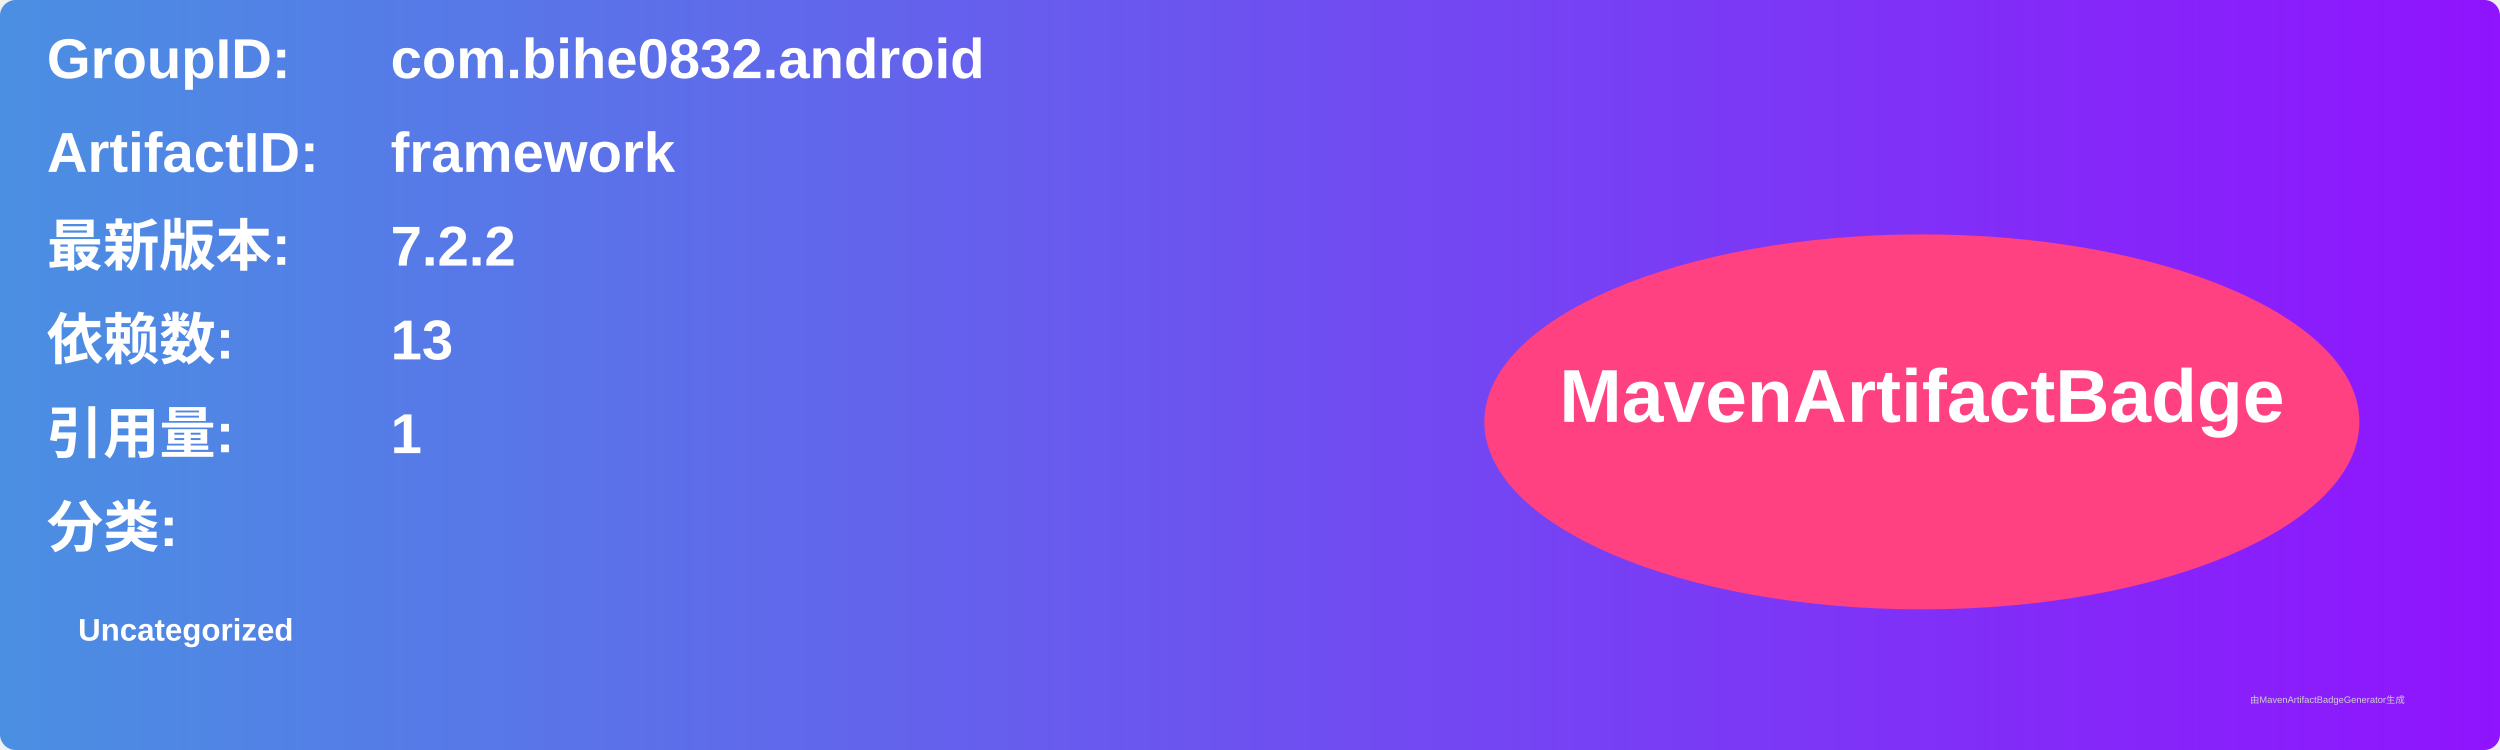
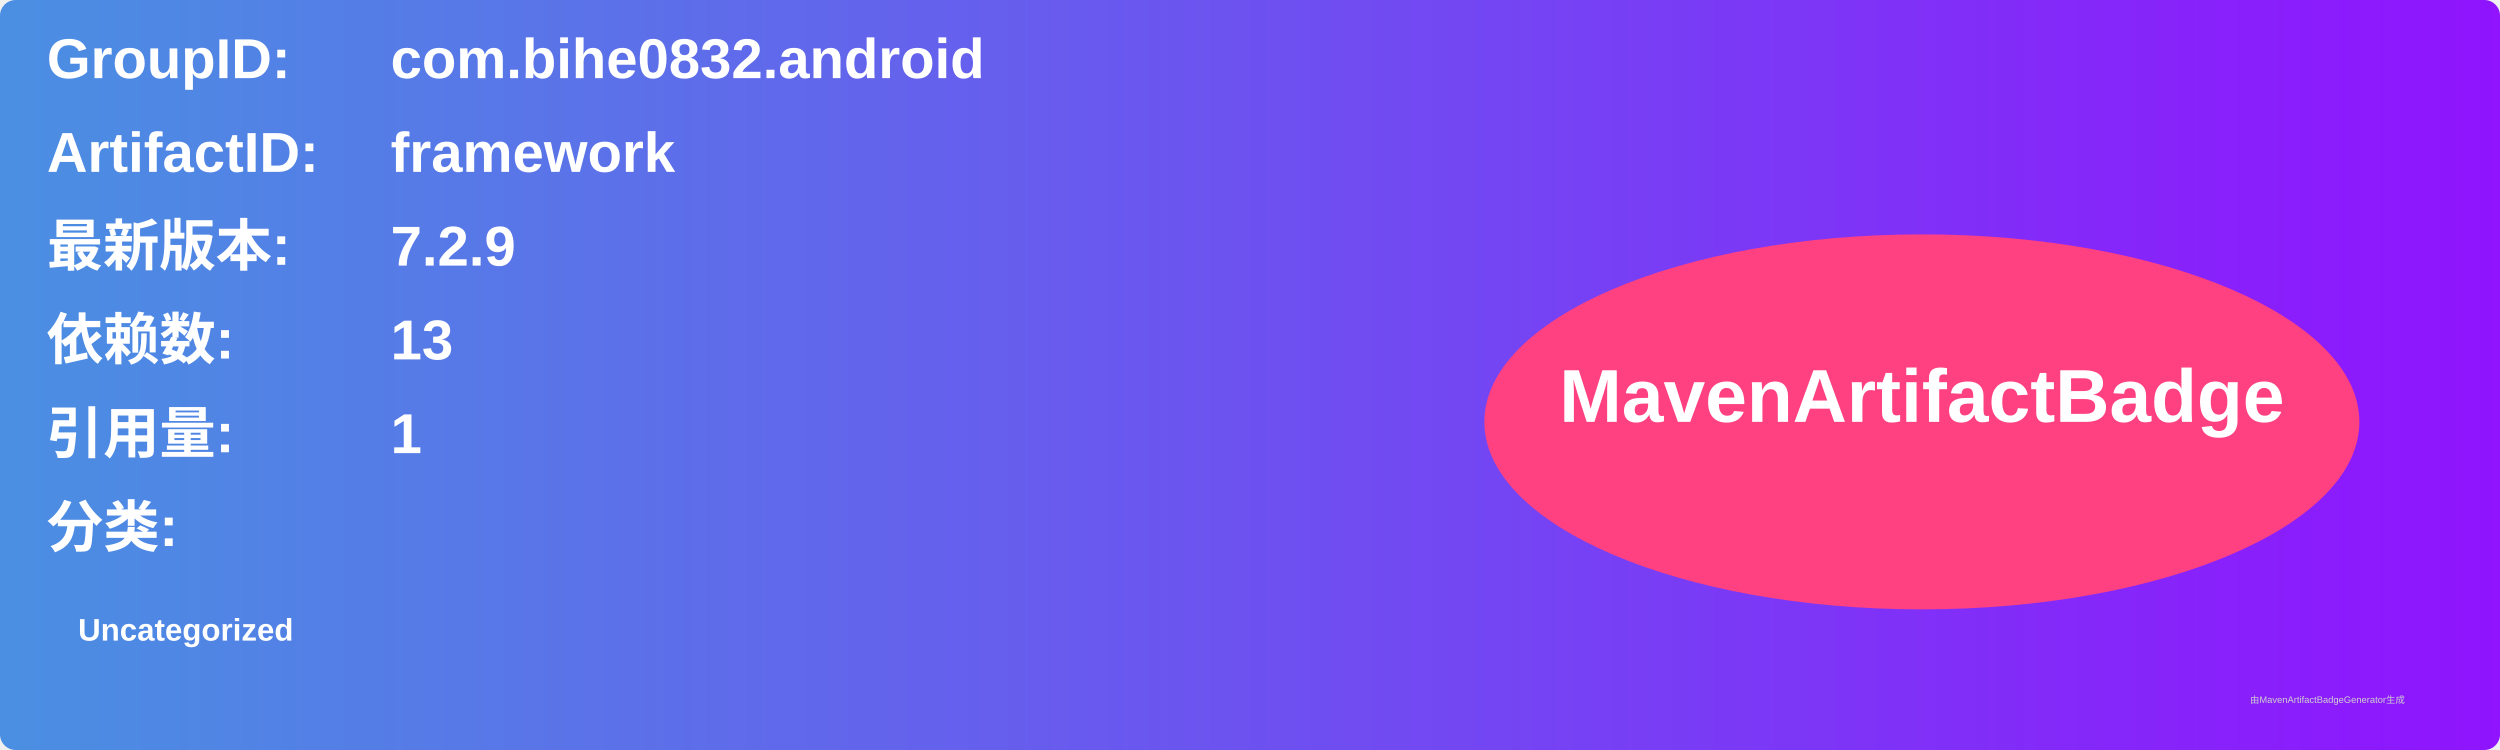
<svg xmlns="http://www.w3.org/2000/svg" width="800" height="240" viewBox="0 0 800 240">
  <linearGradient id="grad" x1="0%" y1="0%" x2="100%" y2="0%">
    <stop offset="0%" stop-color="#4a90e2" />
    <stop offset="100%" stop-color="#9013fe" />
  </linearGradient>
  <rect width="100%" height="100%" rx="5" ry="5" fill="url(#grad)" />
  <g transform="translate(15, 15)">
    <text x="0" y="10" font-family="Arial" font-size="18" fill="white" font-weight="bold" width="260">GroupID:</text>
    <text x="110" y="10" font-family="Arial" font-size="18" fill="white" font-weight="bold" width="460">com.bihe0832.android</text>
    <text x="0" y="40" font-family="Arial" font-size="18" fill="white" font-weight="bold" width="260">ArtifactID:</text>
    <text x="110" y="40" font-family="Arial" font-size="18" fill="white" font-weight="bold" width="460">framework</text>
    <text x="0" y="70" font-family="Arial" font-size="18" fill="white" font-weight="bold">最新版本:</text>
    <text x="110" y="70" font-family="Arial" font-size="18" fill="white" font-weight="bold">
-       <tspan font-weight="bold">7.2.2</tspan>
+       <tspan font-weight="bold">7.2.9</tspan>
    </text>
    <text x="0" y="100" font-family="Arial" font-size="18" fill="white" font-weight="bold">依赖数: </text>
    <text x="110" y="100" font-family="Arial" font-size="18" fill="white">
      <tspan font-weight="bold">13</tspan>
    </text>
    <text x="0" y="130" font-family="Arial" font-size="18" fill="white" font-weight="bold">引用量: </text>
    <text x="110" y="130" font-family="Arial" font-size="18" fill="white">
      <tspan font-weight="bold">1</tspan>
    </text>
    <text x="0" y="160" font-family="Arial" font-size="18" fill="white" font-weight="bold">分类:</text>
    <text x="10" y="190" font-family="Arial" font-size="10" fill="white">
      <tspan font-weight="bold">Uncategorized</tspan>
    </text>
    <ellipse cx="600" cy="120" rx="140" ry="60" fill="#ff4081" />
    <text x="600" y="120" text-anchor="middle" font-family="Arial" font-size="24" fill="white" font-weight="bold">MavenArtifactBadge</text>
  </g>
  <text x="720" y="225" font-family="Arial" font-size="3" fill="#d0d0d0">由MavenArtifactBadgeGenerator生成</text>
</svg>
